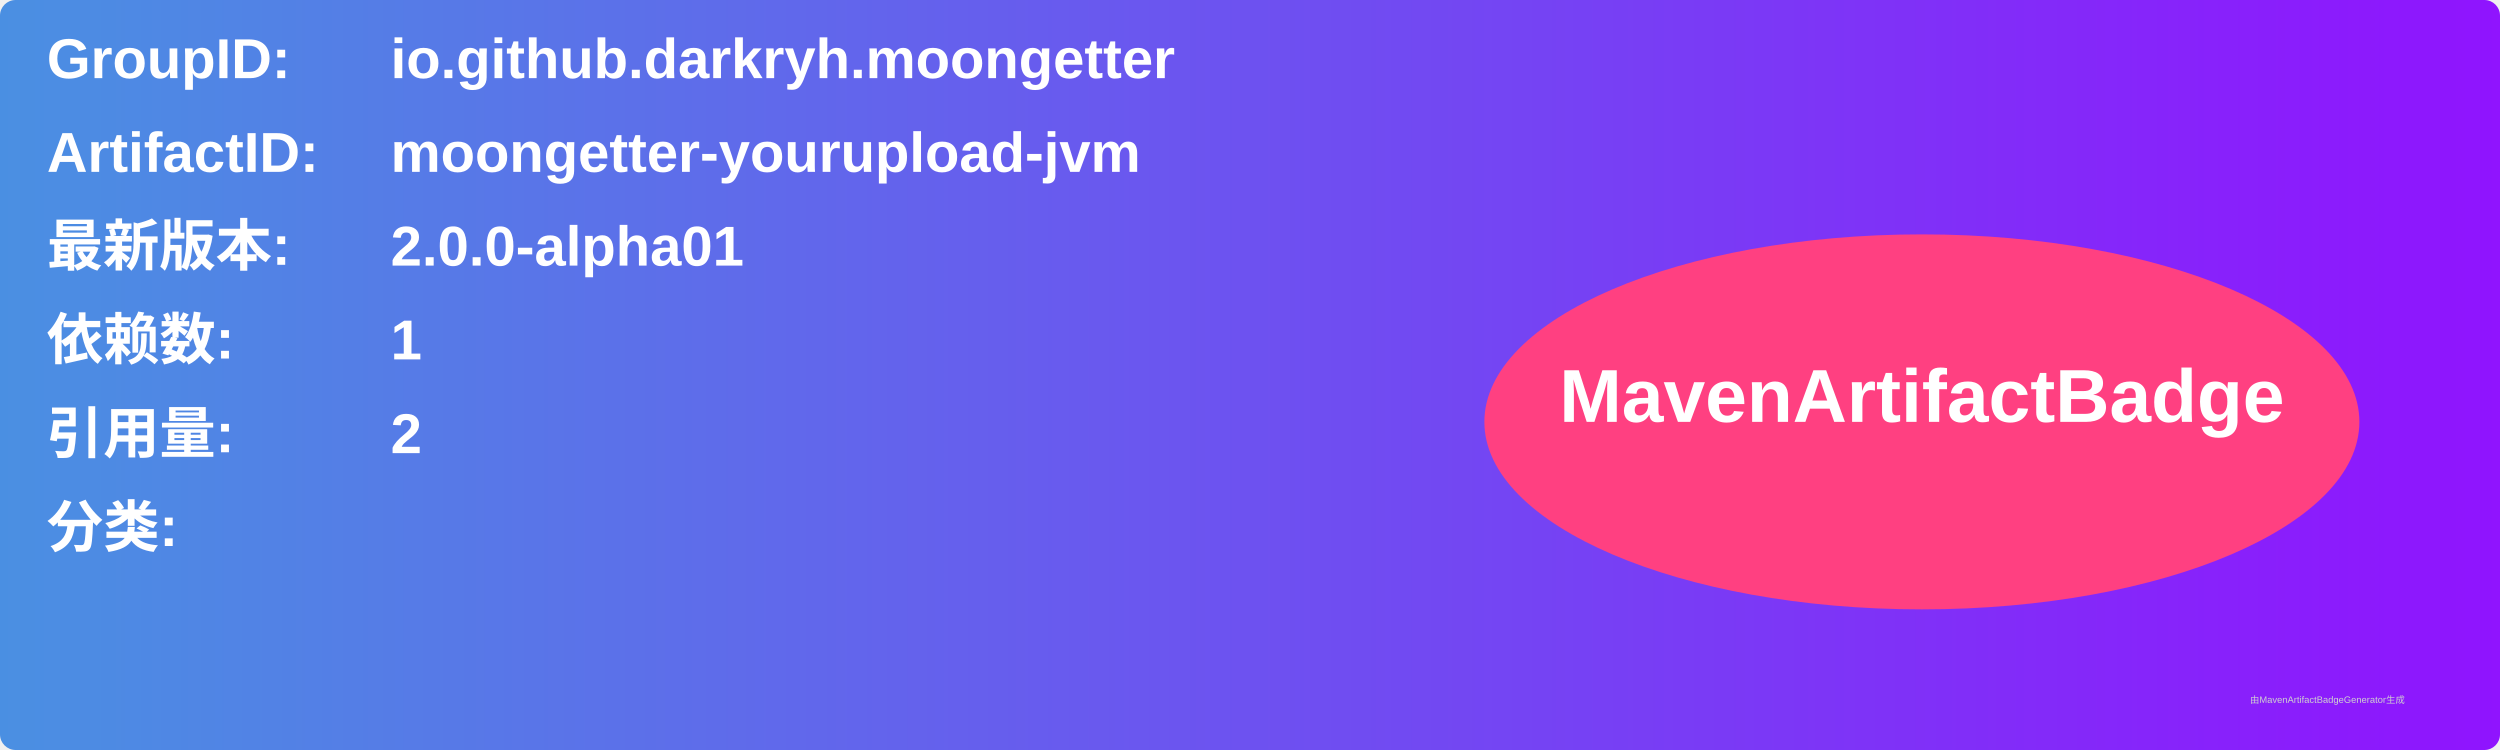
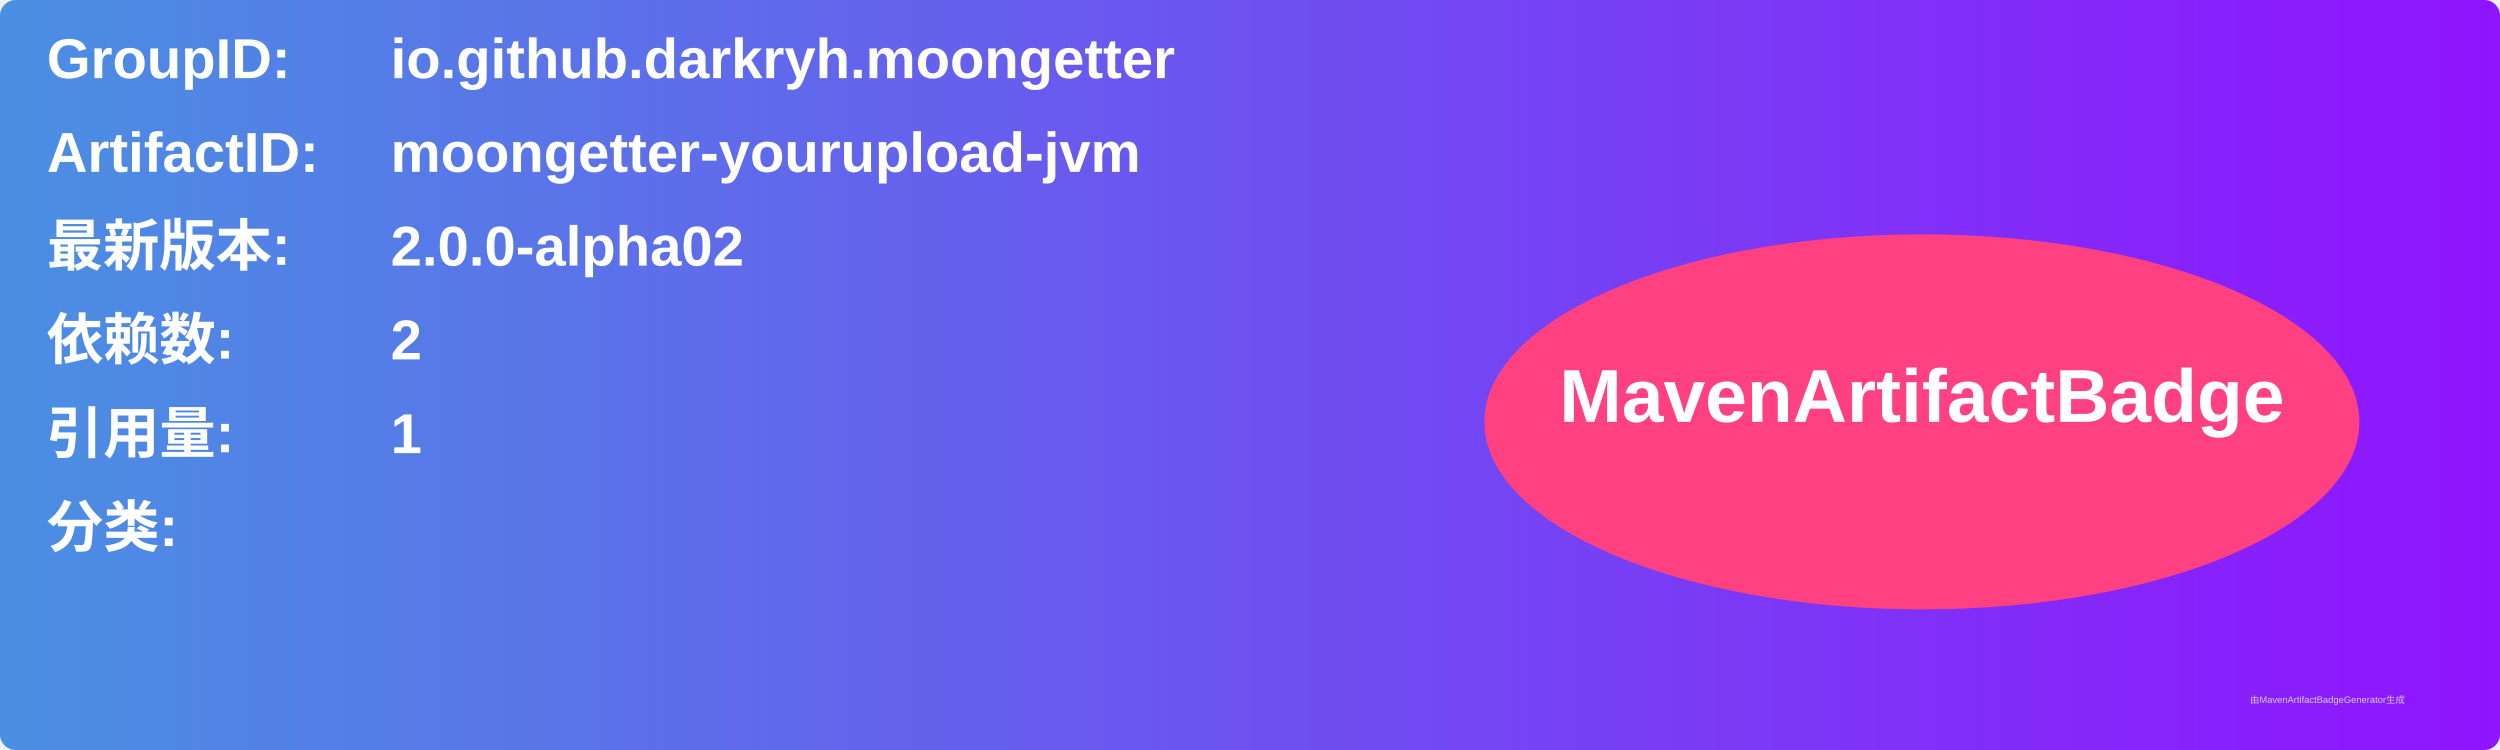
<svg xmlns="http://www.w3.org/2000/svg" width="800" height="240" viewBox="0 0 800 240">
  <linearGradient id="grad" x1="0%" y1="0%" x2="100%" y2="0%">
    <stop offset="0%" stop-color="#4a90e2" />
    <stop offset="100%" stop-color="#9013fe" />
  </linearGradient>
  <rect width="100%" height="100%" rx="5" ry="5" fill="url(#grad)" />
  <g transform="translate(15, 15)">
    <text x="0" y="10" font-family="Arial" font-size="18" fill="white" font-weight="bold" width="260">GroupID:</text>
    <text x="110" y="10" font-family="Arial" font-size="18" fill="white" font-weight="bold" width="460">io.github.darkryh.moongetter</text>
    <text x="0" y="40" font-family="Arial" font-size="18" fill="white" font-weight="bold" width="260">ArtifactID:</text>
    <text x="110" y="40" font-family="Arial" font-size="18" fill="white" font-weight="bold" width="460">moongetter-yourupload-jvm</text>
    <text x="0" y="70" font-family="Arial" font-size="18" fill="white" font-weight="bold">最新版本:</text>
    <text x="110" y="70" font-family="Arial" font-size="18" fill="white" font-weight="bold">
-       <tspan font-weight="bold">2.0.0-alpha01</tspan>
+       <tspan font-weight="bold">2.0.0-alpha02</tspan>
    </text>
    <text x="0" y="100" font-family="Arial" font-size="18" fill="white" font-weight="bold">依赖数: </text>
    <text x="110" y="100" font-family="Arial" font-size="18" fill="white">
-       <tspan font-weight="bold">1</tspan>
+       <tspan font-weight="bold">2</tspan>
    </text>
    <text x="0" y="130" font-family="Arial" font-size="18" fill="white" font-weight="bold">引用量: </text>
    <text x="110" y="130" font-family="Arial" font-size="18" fill="white">
-       <tspan font-weight="bold">2</tspan>
+       <tspan font-weight="bold">1</tspan>
    </text>
    <text x="0" y="160" font-family="Arial" font-size="18" fill="white" font-weight="bold">分类:</text>
    <text x="10" y="190" font-family="Arial" font-size="10" fill="white">
      <tspan font-weight="bold" />
    </text>
    <ellipse cx="600" cy="120" rx="140" ry="60" fill="#ff4081" />
    <text x="600" y="120" text-anchor="middle" font-family="Arial" font-size="24" fill="white" font-weight="bold">MavenArtifactBadge</text>
  </g>
  <text x="720" y="225" font-family="Arial" font-size="3" fill="#d0d0d0">由MavenArtifactBadgeGenerator生成</text>
</svg>
